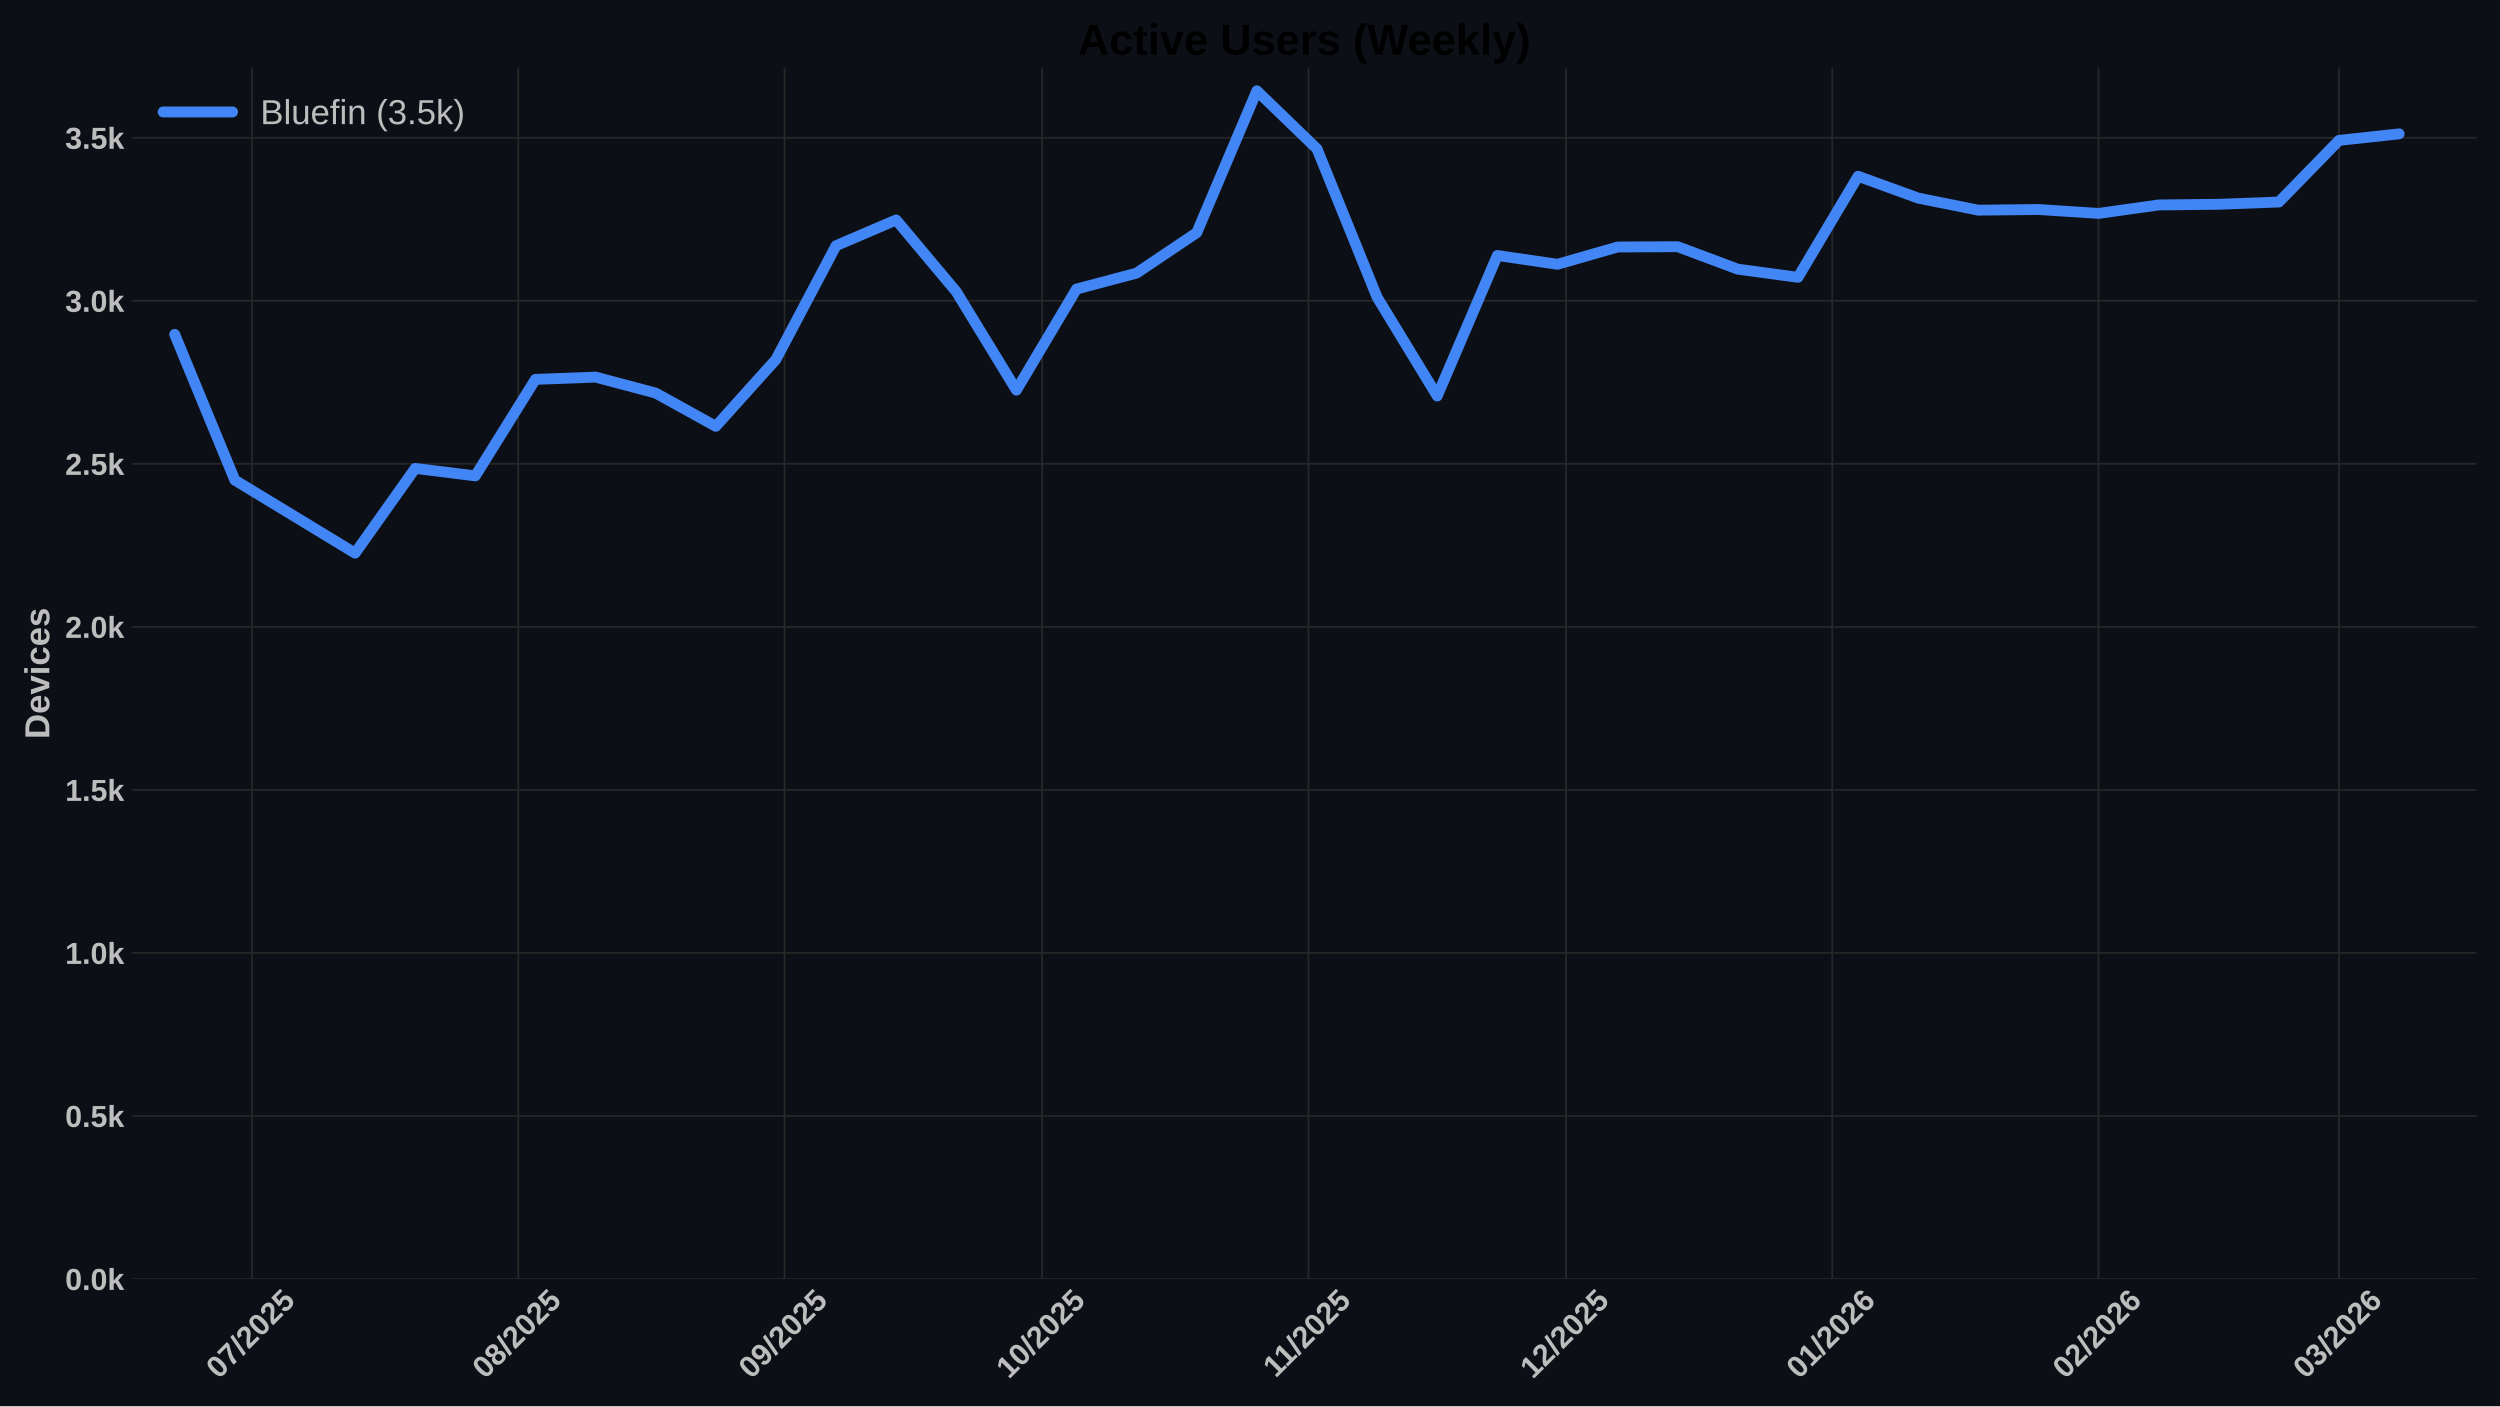
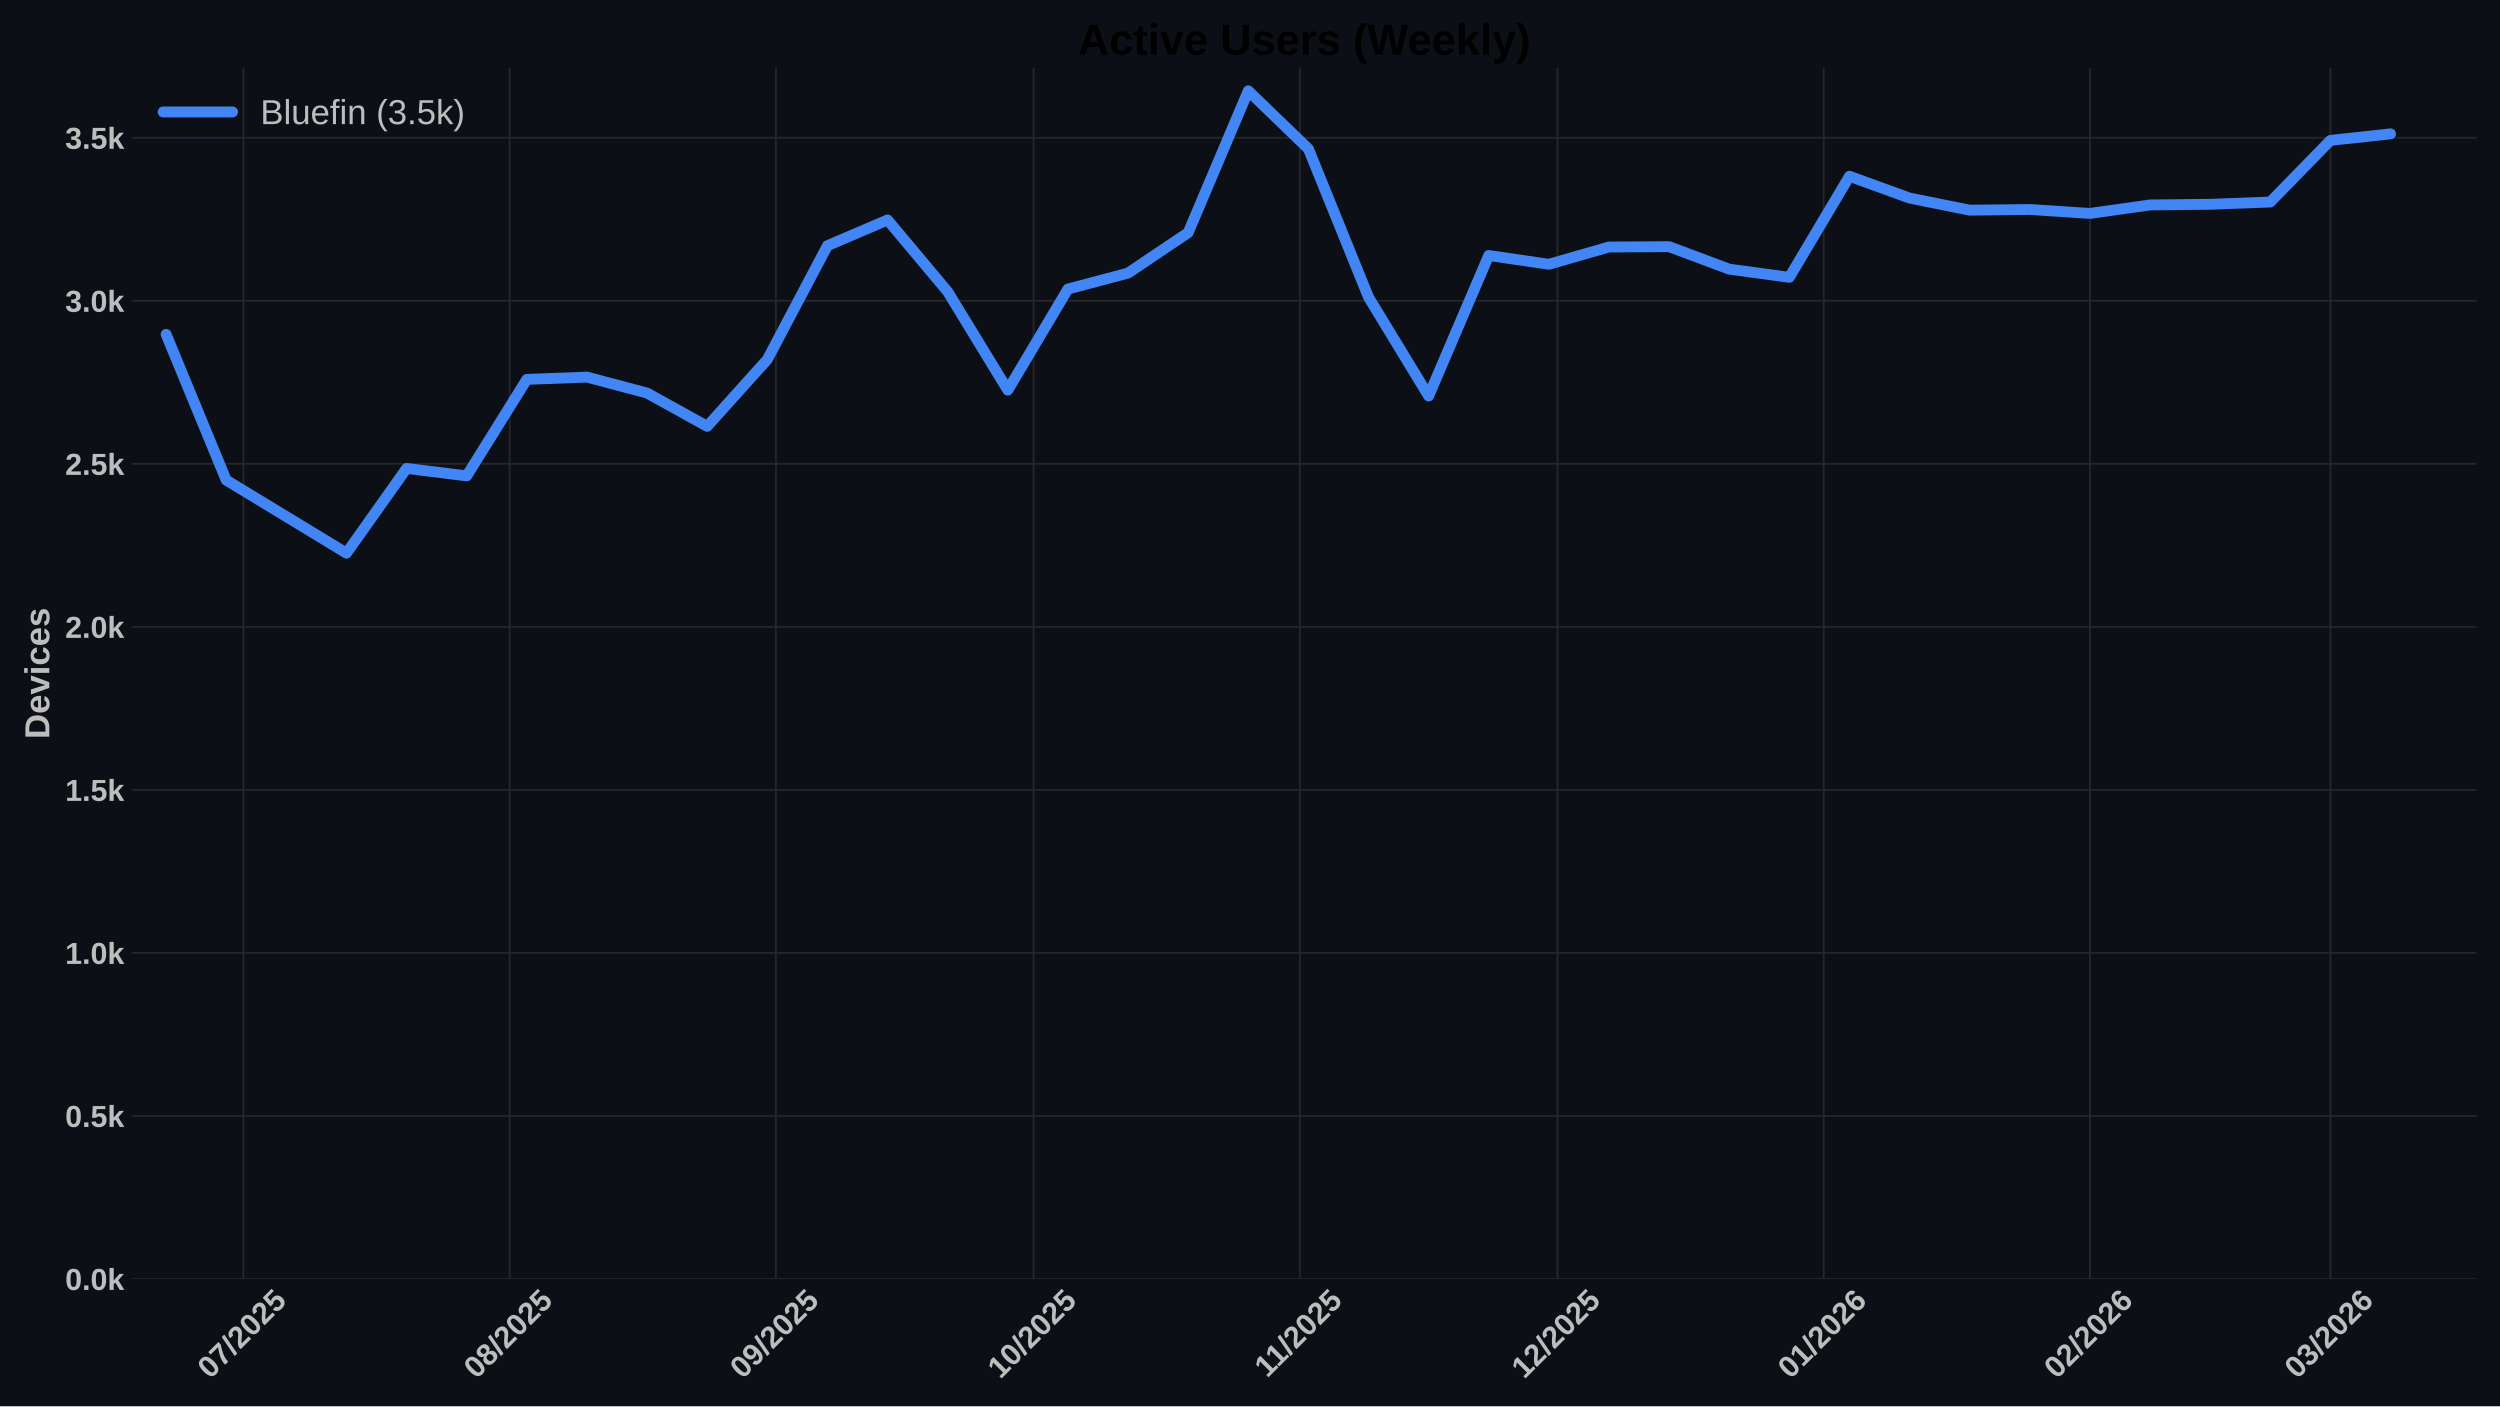
<svg xmlns="http://www.w3.org/2000/svg" xmlns:xlink="http://www.w3.org/1999/xlink" width="1152pt" height="648pt" viewBox="0 0 1152 648" version="1.1">
  <defs>
    <style type="text/css">*{stroke-linejoin: round; stroke-linecap: butt}</style>
  </defs>
  <g id="figure_1">
    <g id="patch_1">
      <path d="M 0 648  L 1152 648  L 1152 0  L 0 0  z " style="fill: #0c1016" />
    </g>
    <g id="axes_1">
      <g id="patch_2">
        <path d="M 60.78 589.343  L 1141.2 589.343  L 1141.2 31.2  L 60.78 31.2  z " style="fill: #0c1016" />
      </g>
      <g id="matplotlib.axis_1">
        <g id="xtick_1">
          <g id="line2d_1">
-             <path d="M 116.129 589.343  L 116.129 31.2  " clip-path="url(#p423e535a93)" style="fill: none; stroke: #272727; stroke-width: 0.8; stroke-linecap: round" />
+             <path d="M 112.17 589.343  L 112.17 31.2  " clip-path="url(#p6e44b079d4)" style="fill: none; stroke: #272727; stroke-width: 0.8; stroke-linecap: round" />
          </g>
          <g id="line2d_2" />
          <g id="text_1">
-             <g style="fill: #bdbdbd" transform="translate(100.7991 635.7977) rotate(-45) scale(0.14 -0.14)">
+             <g style="fill: #bdbdbd" transform="translate(96.83962 635.7977) rotate(-45) scale(0.14 -0.14)">
              <defs>
                <path id="LiberationSans-Bold-30" d="M 3297 2203  Q 3297 1088 2914 512  Q 2531 -63 1766 -63  Q 253 -63 253 2203  Q 253 2994 418 3494  Q 584 3994 915 4231  Q 1247 4469 1791 4469  Q 2572 4469 2934 3903  Q 3297 3338 3297 2203  z M 2416 2203  Q 2416 2813 2356 3150  Q 2297 3488 2165 3634  Q 2034 3781 1784 3781  Q 1519 3781 1383 3632  Q 1247 3484 1189 3148  Q 1131 2813 1131 2203  Q 1131 1600 1192 1261  Q 1253 922 1386 775  Q 1519 628 1772 628  Q 2022 628 2158 783  Q 2294 938 2355 1278  Q 2416 1619 2416 2203  z " transform="scale(0.015625)" />
                <path id="LiberationSans-Bold-37" d="M 3278 3706  Q 2981 3238 2717 2797  Q 2453 2356 2256 1911  Q 2059 1466 1945 995  Q 1831 525 1831 0  L 916 0  Q 916 550 1059 1064  Q 1203 1578 1475 2111  Q 1747 2644 2463 3681  L 275 3681  L 275 4403  L 3278 4403  L 3278 3706  z " transform="scale(0.015625)" />
                <path id="LiberationSans-Bold-2f" d="M 63 -128  L 972 4638  L 1716 4638  L 822 -128  L 63 -128  z " transform="scale(0.015625)" />
                <path id="LiberationSans-Bold-32" d="M 222 0  L 222 609  Q 394 988 711 1347  Q 1028 1706 1509 2097  Q 1972 2472 2158 2715  Q 2344 2959 2344 3194  Q 2344 3769 1766 3769  Q 1484 3769 1336 3617  Q 1188 3466 1144 3163  L 259 3213  Q 334 3825 717 4147  Q 1100 4469 1759 4469  Q 2472 4469 2853 4144  Q 3234 3819 3234 3231  Q 3234 2922 3112 2672  Q 2991 2422 2800 2211  Q 2609 2000 2376 1815  Q 2144 1631 1925 1456  Q 1706 1281 1526 1103  Q 1347 925 1259 722  L 3303 722  L 3303 0  L 222 0  z " transform="scale(0.015625)" />
                <path id="LiberationSans-Bold-35" d="M 3381 1466  Q 3381 766 2945 351  Q 2509 -63 1750 -63  Q 1088 -63 689 235  Q 291 534 197 1100  L 1075 1172  Q 1144 891 1319 762  Q 1494 634 1759 634  Q 2088 634 2283 843  Q 2478 1053 2478 1447  Q 2478 1794 2293 2001  Q 2109 2209 1778 2209  Q 1413 2209 1181 1925  L 325 1925  L 478 4403  L 3125 4403  L 3125 3750  L 1275 3750  L 1203 2638  Q 1522 2919 2000 2919  Q 2628 2919 3004 2528  Q 3381 2138 3381 1466  z " transform="scale(0.015625)" />
              </defs>
              <use xlink:href="#LiberationSans-Bold-30" />
              <use xlink:href="#LiberationSans-Bold-37" transform="translate(55.61523 0)" />
              <use xlink:href="#LiberationSans-Bold-2f" transform="translate(111.2305 0)" />
              <use xlink:href="#LiberationSans-Bold-32" transform="translate(139.0137 0)" />
              <use xlink:href="#LiberationSans-Bold-30" transform="translate(194.6289 0)" />
              <use xlink:href="#LiberationSans-Bold-32" transform="translate(250.2441 0)" />
              <use xlink:href="#LiberationSans-Bold-35" transform="translate(305.8594 0)" />
            </g>
          </g>
        </g>
        <g id="xtick_2">
          <g id="line2d_3">
-             <path d="M 238.814 589.343  L 238.814 31.2  " clip-path="url(#p423e535a93)" style="fill: none; stroke: #272727; stroke-width: 0.8; stroke-linecap: round" />
+             <path d="M 234.855 589.343  L 234.855 31.2  " clip-path="url(#p6e44b079d4)" style="fill: none; stroke: #272727; stroke-width: 0.8; stroke-linecap: round" />
          </g>
          <g id="line2d_4" />
          <g id="text_2">
-             <g style="fill: #bdbdbd" transform="translate(223.4842 635.7977) rotate(-45) scale(0.14 -0.14)">
+             <g style="fill: #bdbdbd" transform="translate(219.5247 635.7977) rotate(-45) scale(0.14 -0.14)">
              <defs>
                <path id="LiberationSans-Bold-38" d="M 3363 1241  Q 3363 622 2953 279  Q 2544 -63 1784 -63  Q 1031 -63 617 278  Q 203 619 203 1234  Q 203 1656 447 1945  Q 691 2234 1100 2303  L 1100 2316  Q 744 2394 525 2669  Q 306 2944 306 3303  Q 306 3844 689 4156  Q 1072 4469 1772 4469  Q 2488 4469 2870 4164  Q 3253 3859 3253 3297  Q 3253 2938 3036 2666  Q 2819 2394 2453 2322  L 2453 2309  Q 2878 2241 3120 1961  Q 3363 1681 3363 1241  z M 2350 3250  Q 2350 3563 2206 3708  Q 2063 3853 1772 3853  Q 1203 3853 1203 3250  Q 1203 2619 1778 2619  Q 2066 2619 2208 2766  Q 2350 2913 2350 3250  z M 2453 1313  Q 2453 2003 1766 2003  Q 1447 2003 1276 1822  Q 1106 1641 1106 1300  Q 1106 913 1275 734  Q 1444 556 1791 556  Q 2131 556 2292 734  Q 2453 913 2453 1313  z " transform="scale(0.015625)" />
              </defs>
              <use xlink:href="#LiberationSans-Bold-30" />
              <use xlink:href="#LiberationSans-Bold-38" transform="translate(55.61523 0)" />
              <use xlink:href="#LiberationSans-Bold-2f" transform="translate(111.2305 0)" />
              <use xlink:href="#LiberationSans-Bold-32" transform="translate(139.0137 0)" />
              <use xlink:href="#LiberationSans-Bold-30" transform="translate(194.6289 0)" />
              <use xlink:href="#LiberationSans-Bold-32" transform="translate(250.2441 0)" />
              <use xlink:href="#LiberationSans-Bold-35" transform="translate(305.8594 0)" />
            </g>
          </g>
        </g>
        <g id="xtick_3">
          <g id="line2d_5">
-             <path d="M 361.5 589.343  L 361.5 31.2  " clip-path="url(#p423e535a93)" style="fill: none; stroke: #272727; stroke-width: 0.8; stroke-linecap: round" />
+             <path d="M 357.54 589.343  L 357.54 31.2  " clip-path="url(#p6e44b079d4)" style="fill: none; stroke: #272727; stroke-width: 0.8; stroke-linecap: round" />
          </g>
          <g id="line2d_6" />
          <g id="text_3">
-             <g style="fill: #bdbdbd" transform="translate(346.1692 635.7977) rotate(-45) scale(0.14 -0.14)">
+             <g style="fill: #bdbdbd" transform="translate(342.2097 635.7977) rotate(-45) scale(0.14 -0.14)">
              <defs>
                <path id="LiberationSans-Bold-39" d="M 3322 2272  Q 3322 1100 2894 518  Q 2466 -63 1678 -63  Q 1097 -63 767 185  Q 438 434 300 972  L 1125 1088  Q 1247 628 1688 628  Q 2056 628 2254 981  Q 2453 1334 2459 2028  Q 2341 1794 2070 1661  Q 1800 1528 1488 1528  Q 906 1528 564 1923  Q 222 2319 222 2994  Q 222 3688 623 4078  Q 1025 4469 1759 4469  Q 2550 4469 2936 3920  Q 3322 3372 3322 2272  z M 2394 2888  Q 2394 3297 2214 3539  Q 2034 3781 1738 3781  Q 1447 3781 1280 3570  Q 1113 3359 1113 2988  Q 1113 2622 1278 2401  Q 1444 2181 1741 2181  Q 2022 2181 2208 2373  Q 2394 2566 2394 2888  z " transform="scale(0.015625)" />
              </defs>
              <use xlink:href="#LiberationSans-Bold-30" />
              <use xlink:href="#LiberationSans-Bold-39" transform="translate(55.61523 0)" />
              <use xlink:href="#LiberationSans-Bold-2f" transform="translate(111.2305 0)" />
              <use xlink:href="#LiberationSans-Bold-32" transform="translate(139.0137 0)" />
              <use xlink:href="#LiberationSans-Bold-30" transform="translate(194.6289 0)" />
              <use xlink:href="#LiberationSans-Bold-32" transform="translate(250.2441 0)" />
              <use xlink:href="#LiberationSans-Bold-35" transform="translate(305.8594 0)" />
            </g>
          </g>
        </g>
        <g id="xtick_4">
          <g id="line2d_7">
-             <path d="M 480.227 589.343  L 480.227 31.2  " clip-path="url(#p423e535a93)" style="fill: none; stroke: #272727; stroke-width: 0.8; stroke-linecap: round" />
+             <path d="M 476.267 589.343  L 476.267 31.2  " clip-path="url(#p6e44b079d4)" style="fill: none; stroke: #272727; stroke-width: 0.8; stroke-linecap: round" />
          </g>
          <g id="line2d_8" />
          <g id="text_4">
-             <g style="fill: #bdbdbd" transform="translate(464.8967 635.7977) rotate(-45) scale(0.14 -0.14)">
+             <g style="fill: #bdbdbd" transform="translate(460.9372 635.7977) rotate(-45) scale(0.14 -0.14)">
              <defs>
                <path id="LiberationSans-Bold-31" d="M 403 0  L 403 653  L 1494 653  L 1494 3656  L 438 2997  L 438 3688  L 1541 4403  L 2372 4403  L 2372 653  L 3381 653  L 3381 0  L 403 0  z " transform="scale(0.015625)" />
              </defs>
              <use xlink:href="#LiberationSans-Bold-31" />
              <use xlink:href="#LiberationSans-Bold-30" transform="translate(55.61523 0)" />
              <use xlink:href="#LiberationSans-Bold-2f" transform="translate(111.2305 0)" />
              <use xlink:href="#LiberationSans-Bold-32" transform="translate(139.0137 0)" />
              <use xlink:href="#LiberationSans-Bold-30" transform="translate(194.6289 0)" />
              <use xlink:href="#LiberationSans-Bold-32" transform="translate(250.2441 0)" />
              <use xlink:href="#LiberationSans-Bold-35" transform="translate(305.8594 0)" />
            </g>
          </g>
        </g>
        <g id="xtick_5">
          <g id="line2d_9">
-             <path d="M 602.912 589.343  L 602.912 31.2  " clip-path="url(#p423e535a93)" style="fill: none; stroke: #272727; stroke-width: 0.8; stroke-linecap: round" />
+             <path d="M 598.953 589.343  L 598.953 31.2  " clip-path="url(#p6e44b079d4)" style="fill: none; stroke: #272727; stroke-width: 0.8; stroke-linecap: round" />
          </g>
          <g id="line2d_10" />
          <g id="text_5">
-             <g style="fill: #bdbdbd" transform="translate(587.854 635.2532) rotate(-45) scale(0.14 -0.14)">
+             <g style="fill: #bdbdbd" transform="translate(583.8945 635.2532) rotate(-45) scale(0.14 -0.14)">
              <use xlink:href="#LiberationSans-Bold-31" />
              <use xlink:href="#LiberationSans-Bold-31" transform="translate(50.11523 0)" />
              <use xlink:href="#LiberationSans-Bold-2f" transform="translate(105.7305 0)" />
              <use xlink:href="#LiberationSans-Bold-32" transform="translate(133.5137 0)" />
              <use xlink:href="#LiberationSans-Bold-30" transform="translate(189.1289 0)" />
              <use xlink:href="#LiberationSans-Bold-32" transform="translate(244.7441 0)" />
              <use xlink:href="#LiberationSans-Bold-35" transform="translate(300.3594 0)" />
            </g>
          </g>
        </g>
        <g id="xtick_6">
          <g id="line2d_11">
-             <path d="M 721.64 589.343  L 721.64 31.2  " clip-path="url(#p423e535a93)" style="fill: none; stroke: #272727; stroke-width: 0.8; stroke-linecap: round" />
+             <path d="M 717.68 589.343  L 717.68 31.2  " clip-path="url(#p6e44b079d4)" style="fill: none; stroke: #272727; stroke-width: 0.8; stroke-linecap: round" />
          </g>
          <g id="line2d_12" />
          <g id="text_6">
-             <g style="fill: #bdbdbd" transform="translate(706.3092 635.7977) rotate(-45) scale(0.14 -0.14)">
+             <g style="fill: #bdbdbd" transform="translate(702.3497 635.7977) rotate(-45) scale(0.14 -0.14)">
              <use xlink:href="#LiberationSans-Bold-31" />
              <use xlink:href="#LiberationSans-Bold-32" transform="translate(55.61523 0)" />
              <use xlink:href="#LiberationSans-Bold-2f" transform="translate(111.2305 0)" />
              <use xlink:href="#LiberationSans-Bold-32" transform="translate(139.0137 0)" />
              <use xlink:href="#LiberationSans-Bold-30" transform="translate(194.6289 0)" />
              <use xlink:href="#LiberationSans-Bold-32" transform="translate(250.2441 0)" />
              <use xlink:href="#LiberationSans-Bold-35" transform="translate(305.8594 0)" />
            </g>
          </g>
        </g>
        <g id="xtick_7">
          <g id="line2d_13">
-             <path d="M 844.325 589.343  L 844.325 31.2  " clip-path="url(#p423e535a93)" style="fill: none; stroke: #272727; stroke-width: 0.8; stroke-linecap: round" />
+             <path d="M 840.365 589.343  L 840.365 31.2  " clip-path="url(#p6e44b079d4)" style="fill: none; stroke: #272727; stroke-width: 0.8; stroke-linecap: round" />
          </g>
          <g id="line2d_14" />
          <g id="text_7">
-             <g style="fill: #bdbdbd" transform="translate(828.9943 635.7977) rotate(-45) scale(0.14 -0.14)">
+             <g style="fill: #bdbdbd" transform="translate(825.0348 635.7977) rotate(-45) scale(0.14 -0.14)">
              <defs>
                <path id="LiberationSans-Bold-36" d="M 3328 1441  Q 3328 738 2934 337  Q 2541 -63 1847 -63  Q 1069 -63 651 482  Q 234 1028 234 2100  Q 234 3278 657 3873  Q 1081 4469 1869 4469  Q 2428 4469 2751 4222  Q 3075 3975 3209 3456  L 2381 3341  Q 2263 3775 1850 3775  Q 1497 3775 1295 3422  Q 1094 3069 1094 2350  Q 1234 2584 1484 2709  Q 1734 2834 2050 2834  Q 2641 2834 2984 2459  Q 3328 2084 3328 1441  z M 2447 1416  Q 2447 1791 2273 1989  Q 2100 2188 1797 2188  Q 1506 2188 1331 2002  Q 1156 1816 1156 1509  Q 1156 1125 1339 873  Q 1522 622 1819 622  Q 2116 622 2281 833  Q 2447 1044 2447 1416  z " transform="scale(0.015625)" />
              </defs>
              <use xlink:href="#LiberationSans-Bold-30" />
              <use xlink:href="#LiberationSans-Bold-31" transform="translate(55.61523 0)" />
              <use xlink:href="#LiberationSans-Bold-2f" transform="translate(111.2305 0)" />
              <use xlink:href="#LiberationSans-Bold-32" transform="translate(139.0137 0)" />
              <use xlink:href="#LiberationSans-Bold-30" transform="translate(194.6289 0)" />
              <use xlink:href="#LiberationSans-Bold-32" transform="translate(250.2441 0)" />
              <use xlink:href="#LiberationSans-Bold-36" transform="translate(305.8594 0)" />
            </g>
          </g>
        </g>
        <g id="xtick_8">
          <g id="line2d_15">
-             <path d="M 967.01 589.343  L 967.01 31.2  " clip-path="url(#p423e535a93)" style="fill: none; stroke: #272727; stroke-width: 0.8; stroke-linecap: round" />
+             <path d="M 963.05 589.343  L 963.05 31.2  " clip-path="url(#p6e44b079d4)" style="fill: none; stroke: #272727; stroke-width: 0.8; stroke-linecap: round" />
          </g>
          <g id="line2d_16" />
          <g id="text_8">
-             <g style="fill: #bdbdbd" transform="translate(951.6793 635.7977) rotate(-45) scale(0.14 -0.14)">
+             <g style="fill: #bdbdbd" transform="translate(947.7198 635.7977) rotate(-45) scale(0.14 -0.14)">
              <use xlink:href="#LiberationSans-Bold-30" />
              <use xlink:href="#LiberationSans-Bold-32" transform="translate(55.61523 0)" />
              <use xlink:href="#LiberationSans-Bold-2f" transform="translate(111.2305 0)" />
              <use xlink:href="#LiberationSans-Bold-32" transform="translate(139.0137 0)" />
              <use xlink:href="#LiberationSans-Bold-30" transform="translate(194.6289 0)" />
              <use xlink:href="#LiberationSans-Bold-32" transform="translate(250.2441 0)" />
              <use xlink:href="#LiberationSans-Bold-36" transform="translate(305.8594 0)" />
            </g>
          </g>
        </g>
        <g id="xtick_9">
          <g id="line2d_17">
-             <path d="M 1077.822 589.343  L 1077.822 31.2  " clip-path="url(#p423e535a93)" style="fill: none; stroke: #272727; stroke-width: 0.8; stroke-linecap: round" />
+             <path d="M 1073.862 589.343  L 1073.862 31.2  " clip-path="url(#p6e44b079d4)" style="fill: none; stroke: #272727; stroke-width: 0.8; stroke-linecap: round" />
          </g>
          <g id="line2d_18" />
          <g id="text_9">
-             <g style="fill: #bdbdbd" transform="translate(1062.492 635.7977) rotate(-45) scale(0.14 -0.14)">
+             <g style="fill: #bdbdbd" transform="translate(1058.532 635.7977) rotate(-45) scale(0.14 -0.14)">
              <defs>
                <path id="LiberationSans-Bold-33" d="M 3328 1222  Q 3328 603 2922 265  Q 2516 -72 1766 -72  Q 1056 -72 637 254  Q 219 581 147 1197  L 1041 1275  Q 1125 641 1763 641  Q 2078 641 2253 797  Q 2428 953 2428 1275  Q 2428 1569 2215 1725  Q 2003 1881 1584 1881  L 1278 1881  L 1278 2591  L 1566 2591  Q 1944 2591 2134 2745  Q 2325 2900 2325 3188  Q 2325 3459 2173 3614  Q 2022 3769 1731 3769  Q 1459 3769 1292 3619  Q 1125 3469 1100 3194  L 222 3256  Q 291 3825 694 4147  Q 1097 4469 1747 4469  Q 2438 4469 2827 4158  Q 3216 3847 3216 3297  Q 3216 2884 2973 2618  Q 2731 2353 2275 2266  L 2275 2253  Q 2781 2194 3054 1920  Q 3328 1647 3328 1222  z " transform="scale(0.015625)" />
              </defs>
              <use xlink:href="#LiberationSans-Bold-30" />
              <use xlink:href="#LiberationSans-Bold-33" transform="translate(55.61523 0)" />
              <use xlink:href="#LiberationSans-Bold-2f" transform="translate(111.2305 0)" />
              <use xlink:href="#LiberationSans-Bold-32" transform="translate(139.0137 0)" />
              <use xlink:href="#LiberationSans-Bold-30" transform="translate(194.6289 0)" />
              <use xlink:href="#LiberationSans-Bold-32" transform="translate(250.2441 0)" />
              <use xlink:href="#LiberationSans-Bold-36" transform="translate(305.8594 0)" />
            </g>
          </g>
        </g>
      </g>
      <g id="matplotlib.axis_2">
        <g id="ytick_1">
          <g id="line2d_19">
-             <path d="M 60.78 589.343  L 1141.2 589.343  " clip-path="url(#p423e535a93)" style="fill: none; stroke: #272727; stroke-width: 0.8; stroke-linecap: round" />
+             <path d="M 60.78 589.343  L 1141.2 589.343  " clip-path="url(#p6e44b079d4)" style="fill: none; stroke: #272727; stroke-width: 0.8; stroke-linecap: round" />
          </g>
          <g id="line2d_20" />
          <g id="text_10">
            <g style="fill: #bdbdbd" transform="translate(30.03469 594.416) scale(0.14 -0.14)">
              <defs>
                <path id="LiberationSans-Bold-2e" d="M 434 0  L 434 953  L 1338 953  L 1338 0  L 434 0  z " transform="scale(0.015625)" />
                <path id="LiberationSans-Bold-6b" d="M 2606 0  L 1703 1531  L 1325 1269  L 1325 0  L 447 0  L 447 4638  L 1325 4638  L 1325 1981  L 2531 3381  L 3475 3381  L 2288 2063  L 3566 0  L 2606 0  z " transform="scale(0.015625)" />
              </defs>
              <use xlink:href="#LiberationSans-Bold-30" />
              <use xlink:href="#LiberationSans-Bold-2e" transform="translate(55.61523 0)" />
              <use xlink:href="#LiberationSans-Bold-30" transform="translate(83.39844 0)" />
              <use xlink:href="#LiberationSans-Bold-6b" transform="translate(139.0137 0)" />
            </g>
          </g>
        </g>
        <g id="ytick_2">
          <g id="line2d_21">
-             <path d="M 60.78 514.221  L 1141.2 514.221  " clip-path="url(#p423e535a93)" style="fill: none; stroke: #272727; stroke-width: 0.8; stroke-linecap: round" />
+             <path d="M 60.78 514.221  L 1141.2 514.221  " clip-path="url(#p6e44b079d4)" style="fill: none; stroke: #272727; stroke-width: 0.8; stroke-linecap: round" />
          </g>
          <g id="line2d_22" />
          <g id="text_11">
            <g style="fill: #bdbdbd" transform="translate(30.03469 519.2938) scale(0.14 -0.14)">
              <use xlink:href="#LiberationSans-Bold-30" />
              <use xlink:href="#LiberationSans-Bold-2e" transform="translate(55.61523 0)" />
              <use xlink:href="#LiberationSans-Bold-35" transform="translate(83.39844 0)" />
              <use xlink:href="#LiberationSans-Bold-6b" transform="translate(139.0137 0)" />
            </g>
          </g>
        </g>
        <g id="ytick_3">
          <g id="line2d_23">
-             <path d="M 60.78 439.099  L 1141.2 439.099  " clip-path="url(#p423e535a93)" style="fill: none; stroke: #272727; stroke-width: 0.8; stroke-linecap: round" />
+             <path d="M 60.78 439.099  L 1141.2 439.099  " clip-path="url(#p6e44b079d4)" style="fill: none; stroke: #272727; stroke-width: 0.8; stroke-linecap: round" />
          </g>
          <g id="line2d_24" />
          <g id="text_12">
            <g style="fill: #bdbdbd" transform="translate(30.03469 444.1715) scale(0.14 -0.14)">
              <use xlink:href="#LiberationSans-Bold-31" />
              <use xlink:href="#LiberationSans-Bold-2e" transform="translate(55.61523 0)" />
              <use xlink:href="#LiberationSans-Bold-30" transform="translate(83.39844 0)" />
              <use xlink:href="#LiberationSans-Bold-6b" transform="translate(139.0137 0)" />
            </g>
          </g>
        </g>
        <g id="ytick_4">
          <g id="line2d_25">
-             <path d="M 60.78 363.976  L 1141.2 363.976  " clip-path="url(#p423e535a93)" style="fill: none; stroke: #272727; stroke-width: 0.8; stroke-linecap: round" />
+             <path d="M 60.78 363.976  L 1141.2 363.976  " clip-path="url(#p6e44b079d4)" style="fill: none; stroke: #272727; stroke-width: 0.8; stroke-linecap: round" />
          </g>
          <g id="line2d_26" />
          <g id="text_13">
            <g style="fill: #bdbdbd" transform="translate(30.03469 369.0493) scale(0.14 -0.14)">
              <use xlink:href="#LiberationSans-Bold-31" />
              <use xlink:href="#LiberationSans-Bold-2e" transform="translate(55.61523 0)" />
              <use xlink:href="#LiberationSans-Bold-35" transform="translate(83.39844 0)" />
              <use xlink:href="#LiberationSans-Bold-6b" transform="translate(139.0137 0)" />
            </g>
          </g>
        </g>
        <g id="ytick_5">
          <g id="line2d_27">
-             <path d="M 60.78 288.854  L 1141.2 288.854  " clip-path="url(#p423e535a93)" style="fill: none; stroke: #272727; stroke-width: 0.8; stroke-linecap: round" />
+             <path d="M 60.78 288.854  L 1141.2 288.854  " clip-path="url(#p6e44b079d4)" style="fill: none; stroke: #272727; stroke-width: 0.8; stroke-linecap: round" />
          </g>
          <g id="line2d_28" />
          <g id="text_14">
            <g style="fill: #bdbdbd" transform="translate(30.03469 293.9271) scale(0.14 -0.14)">
              <use xlink:href="#LiberationSans-Bold-32" />
              <use xlink:href="#LiberationSans-Bold-2e" transform="translate(55.61523 0)" />
              <use xlink:href="#LiberationSans-Bold-30" transform="translate(83.39844 0)" />
              <use xlink:href="#LiberationSans-Bold-6b" transform="translate(139.0137 0)" />
            </g>
          </g>
        </g>
        <g id="ytick_6">
          <g id="line2d_29">
-             <path d="M 60.78 213.732  L 1141.2 213.732  " clip-path="url(#p423e535a93)" style="fill: none; stroke: #272727; stroke-width: 0.8; stroke-linecap: round" />
+             <path d="M 60.78 213.732  L 1141.2 213.732  " clip-path="url(#p6e44b079d4)" style="fill: none; stroke: #272727; stroke-width: 0.8; stroke-linecap: round" />
          </g>
          <g id="line2d_30" />
          <g id="text_15">
            <g style="fill: #bdbdbd" transform="translate(30.03469 218.8048) scale(0.14 -0.14)">
              <use xlink:href="#LiberationSans-Bold-32" />
              <use xlink:href="#LiberationSans-Bold-2e" transform="translate(55.61523 0)" />
              <use xlink:href="#LiberationSans-Bold-35" transform="translate(83.39844 0)" />
              <use xlink:href="#LiberationSans-Bold-6b" transform="translate(139.0137 0)" />
            </g>
          </g>
        </g>
        <g id="ytick_7">
          <g id="line2d_31">
-             <path d="M 60.78 138.61  L 1141.2 138.61  " clip-path="url(#p423e535a93)" style="fill: none; stroke: #272727; stroke-width: 0.8; stroke-linecap: round" />
+             <path d="M 60.78 138.61  L 1141.2 138.61  " clip-path="url(#p6e44b079d4)" style="fill: none; stroke: #272727; stroke-width: 0.8; stroke-linecap: round" />
          </g>
          <g id="line2d_32" />
          <g id="text_16" style="fill: #bdbdbd">
            <g style="fill: #bdbdbd" transform="translate(30.03469 143.6826) scale(0.14 -0.14)">
              <use xlink:href="#LiberationSans-Bold-33" />
              <use xlink:href="#LiberationSans-Bold-2e" transform="translate(55.61523 0)" />
              <use xlink:href="#LiberationSans-Bold-30" transform="translate(83.39844 0)" />
              <use xlink:href="#LiberationSans-Bold-6b" transform="translate(139.0137 0)" />
            </g>
          </g>
        </g>
        <g id="ytick_8">
          <g id="line2d_33">
-             <path d="M 60.78 63.488  L 1141.2 63.488  " clip-path="url(#p423e535a93)" style="fill: none; stroke: #272727; stroke-width: 0.8; stroke-linecap: round" />
+             <path d="M 60.78 63.488  L 1141.2 63.488  " clip-path="url(#p6e44b079d4)" style="fill: none; stroke: #272727; stroke-width: 0.8; stroke-linecap: round" />
          </g>
          <g id="line2d_34" />
          <g id="text_17">
            <g style="fill: #bdbdbd" transform="translate(30.03469 68.56035) scale(0.14 -0.14)">
              <use xlink:href="#LiberationSans-Bold-33" />
              <use xlink:href="#LiberationSans-Bold-2e" transform="translate(55.61523 0)" />
              <use xlink:href="#LiberationSans-Bold-35" transform="translate(83.39844 0)" />
              <use xlink:href="#LiberationSans-Bold-6b" transform="translate(139.0137 0)" />
            </g>
          </g>
        </g>
        <g id="text_18">
          <g style="fill: #bdbdbd" transform="translate(22.71469 340.5153) rotate(-90) scale(0.16 -0.16)">
            <defs>
              <path id="LiberationSans-Bold-44" d="M 4353 2234  Q 4353 1553 4086 1045  Q 3819 538 3330 269  Q 2841 0 2209 0  L 428 0  L 428 4403  L 2022 4403  Q 3134 4403 3743 3842  Q 4353 3281 4353 2234  z M 3425 2234  Q 3425 2944 3056 3317  Q 2688 3691 2003 3691  L 1350 3691  L 1350 713  L 2131 713  Q 2725 713 3075 1122  Q 3425 1531 3425 2234  z " transform="scale(0.015625)" />
              <path id="LiberationSans-Bold-65" d="M 1831 -63  Q 1069 -63 659 389  Q 250 841 250 1706  Q 250 2544 665 2994  Q 1081 3444 1844 3444  Q 2572 3444 2956 2961  Q 3341 2478 3341 1547  L 3341 1522  L 1172 1522  Q 1172 1028 1355 776  Q 1538 525 1875 525  Q 2341 525 2463 928  L 3291 856  Q 2931 -63 1831 -63  z M 1831 2891  Q 1522 2891 1355 2675  Q 1188 2459 1178 2072  L 2491 2072  Q 2466 2481 2294 2686  Q 2122 2891 1831 2891  z " transform="scale(0.015625)" />
              <path id="LiberationSans-Bold-76" d="M 2284 0  L 1234 0  L 25 3381  L 953 3381  L 1544 1491  Q 1591 1334 1766 709  Q 1797 838 1894 1159  Q 1991 1481 2613 3381  L 3531 3381  L 2284 0  z " transform="scale(0.015625)" />
              <path id="LiberationSans-Bold-69" d="M 447 3991  L 447 4638  L 1325 4638  L 1325 3991  L 447 3991  z M 447 0  L 447 3381  L 1325 3381  L 1325 0  L 447 0  z " transform="scale(0.015625)" />
              <path id="LiberationSans-Bold-63" d="M 1856 -63  Q 1088 -63 669 395  Q 250 853 250 1672  Q 250 2509 672 2976  Q 1094 3444 1869 3444  Q 2466 3444 2856 3144  Q 3247 2844 3347 2316  L 2463 2272  Q 2425 2531 2275 2686  Q 2125 2841 1850 2841  Q 1172 2841 1172 1706  Q 1172 538 1863 538  Q 2113 538 2281 695  Q 2450 853 2491 1166  L 3372 1125  Q 3325 778 3123 506  Q 2922 234 2594 85  Q 2266 -63 1856 -63  z " transform="scale(0.015625)" />
              <path id="LiberationSans-Bold-73" d="M 3297 988  Q 3297 497 2895 217  Q 2494 -63 1784 -63  Q 1088 -63 717 157  Q 347 378 225 844  L 997 959  Q 1063 719 1223 619  Q 1384 519 1784 519  Q 2153 519 2322 612  Q 2491 706 2491 906  Q 2491 1069 2355 1164  Q 2219 1259 1894 1325  Q 1150 1472 890 1598  Q 631 1725 495 1926  Q 359 2128 359 2422  Q 359 2906 732 3176  Q 1106 3447 1791 3447  Q 2394 3447 2761 3212  Q 3128 2978 3219 2534  L 2441 2453  Q 2403 2659 2256 2761  Q 2109 2863 1791 2863  Q 1478 2863 1322 2783  Q 1166 2703 1166 2516  Q 1166 2369 1286 2283  Q 1406 2197 1691 2141  Q 2088 2059 2395 1973  Q 2703 1888 2889 1769  Q 3075 1650 3186 1464  Q 3297 1278 3297 988  z " transform="scale(0.015625)" />
            </defs>
            <use xlink:href="#LiberationSans-Bold-44" />
            <use xlink:href="#LiberationSans-Bold-65" transform="translate(72.2168 0)" />
            <use xlink:href="#LiberationSans-Bold-76" transform="translate(127.832 0)" />
            <use xlink:href="#LiberationSans-Bold-69" transform="translate(183.4473 0)" />
            <use xlink:href="#LiberationSans-Bold-63" transform="translate(211.2305 0)" />
            <use xlink:href="#LiberationSans-Bold-65" transform="translate(266.8457 0)" />
            <use xlink:href="#LiberationSans-Bold-73" transform="translate(322.4609 0)" />
          </g>
        </g>
      </g>
      <g id="line2d_35">
-         <path d="M 80.511 154.085  L 108.214 221.244  L 163.62 254.899  L 191.323 215.835  L 219.027 219.291  L 246.73 174.819  L 274.433 173.767  L 302.136 181.129  L 329.839 196.454  L 357.542 165.654  L 385.245 113.218  L 412.948 101.349  L 440.651 134.403  L 468.354 179.777  L 496.057 133.201  L 523.76 125.839  L 551.463 107.209  L 579.167 41.852  L 606.87 68.596  L 634.573 136.957  L 662.276 182.481  L 689.979 117.726  L 717.682 121.782  L 745.385 113.819  L 773.088 113.669  L 800.791 124.036  L 828.494 127.792  L 856.197 81.216  L 883.9 91.283  L 911.603 96.842  L 939.307 96.541  L 967.01 98.344  L 994.713 94.438  L 1022.416 94.137  L 1050.119 93.086  L 1077.822 64.689  L 1105.525 61.685  " clip-path="url(#p423e535a93)" style="fill: none; stroke: #4285f4; stroke-width: 5; stroke-linecap: round" />
+         <path d="M 76.552 154.085  L 104.255 221.244  L 159.661 254.899  L 187.364 215.835  L 215.067 219.291  L 242.77 174.819  L 270.473 173.767  L 298.176 181.129  L 325.879 196.454  L 353.582 165.654  L 381.286 113.218  L 408.989 101.349  L 436.692 134.403  L 464.395 179.777  L 492.098 133.201  L 519.801 125.839  L 547.504 107.209  L 575.207 41.852  L 602.91 68.596  L 630.613 136.957  L 658.316 182.481  L 686.019 117.726  L 713.722 121.782  L 741.426 113.819  L 769.129 113.669  L 796.832 124.036  L 824.535 127.792  L 852.238 81.216  L 879.941 91.283  L 907.644 96.842  L 935.347 96.541  L 963.05 98.344  L 990.753 94.438  L 1018.456 94.137  L 1046.159 93.086  L 1073.862 64.689  L 1101.566 61.685  " clip-path="url(#p6e44b079d4)" style="fill: none; stroke: #4285f4; stroke-width: 5; stroke-linecap: round" />
      </g>
      <g id="patch_3">
        <path d="M 60.78 589.343  L 60.78 31.2  " style="fill: none" />
      </g>
      <g id="patch_4">
        <path d="M 1141.2 589.343  L 1141.2 31.2  " style="fill: none" />
      </g>
      <g id="patch_5">
        <path d="M 60.78 589.343  L 1141.2 589.343  " style="fill: none" />
      </g>
      <g id="patch_6">
        <path d="M 60.78 31.2  L 1141.2 31.2  " style="fill: none" />
      </g>
      <g id="text_19">
        <g transform="translate(496.6791 25.2) scale(0.2 -0.2)">
          <defs>
            <path id="LiberationSans-Bold-41" d="M 3541 0  L 3150 1125  L 1472 1125  L 1081 0  L 159 0  L 1766 4403  L 2853 4403  L 4453 0  L 3541 0  z M 2309 3725  L 2291 3656  Q 2259 3544 2215 3400  Q 2172 3256 1678 1819  L 2944 1819  L 2509 3084  L 2375 3509  L 2309 3725  z " transform="scale(0.015625)" />
            <path id="LiberationSans-Bold-74" d="M 1313 -56  Q 925 -56 715 155  Q 506 366 506 794  L 506 2788  L 78 2788  L 78 3381  L 550 3381  L 825 4175  L 1375 4175  L 1375 3381  L 2016 3381  L 2016 2788  L 1375 2788  L 1375 1031  Q 1375 784 1469 667  Q 1563 550 1759 550  Q 1863 550 2053 594  L 2053 50  Q 1728 -56 1313 -56  z " transform="scale(0.015625)" />
            <path id="LiberationSans-Bold-20" transform="scale(0.015625)" />
            <path id="LiberationSans-Bold-55" d="M 2259 -63  Q 1350 -63 867 381  Q 384 825 384 1650  L 384 4403  L 1306 4403  L 1306 1722  Q 1306 1200 1554 929  Q 1803 659 2284 659  Q 2778 659 3043 942  Q 3309 1225 3309 1753  L 3309 4403  L 4231 4403  L 4231 1697  Q 4231 859 3714 398  Q 3197 -63 2259 -63  z " transform="scale(0.015625)" />
            <path id="LiberationSans-Bold-72" d="M 447 0  L 447 2588  Q 447 2866 439 3052  Q 431 3238 422 3381  L 1259 3381  Q 1269 3325 1284 3039  Q 1300 2753 1300 2659  L 1313 2659  Q 1441 3016 1541 3161  Q 1641 3306 1778 3376  Q 1916 3447 2122 3447  Q 2291 3447 2394 3400  L 2394 2666  Q 2181 2713 2019 2713  Q 1691 2713 1508 2447  Q 1325 2181 1325 1659  L 1325 0  L 447 0  z " transform="scale(0.015625)" />
            <path id="LiberationSans-Bold-28" d="M 1247 -1328  Q 756 -622 537 81  Q 319 784 319 1659  Q 319 2531 537 3232  Q 756 3934 1247 4638  L 2125 4638  Q 1631 3925 1407 3219  Q 1184 2513 1184 1656  Q 1184 803 1406 101  Q 1628 -600 2125 -1328  L 1247 -1328  z " transform="scale(0.015625)" />
            <path id="LiberationSans-Bold-57" d="M 4897 0  L 3803 0  L 3206 2547  Q 3097 2997 3022 3488  Q 2947 3078 2900 2864  Q 2853 2650 2234 0  L 1141 0  L 6 4403  L 941 4403  L 1578 1559  L 1722 872  Q 1809 1306 1892 1701  Q 1975 2097 2516 4403  L 3547 4403  L 4103 2059  Q 4169 1797 4325 872  L 4403 1234  L 4569 1953  L 5100 4403  L 6034 4403  L 4897 0  z " transform="scale(0.015625)" />
            <path id="LiberationSans-Bold-6c" d="M 447 0  L 447 4638  L 1325 4638  L 1325 0  L 447 0  z " transform="scale(0.015625)" />
            <path id="LiberationSans-Bold-79" d="M 884 -1328  Q 569 -1328 331 -1288  L 331 -663  Q 497 -688 634 -688  Q 822 -688 945 -628  Q 1069 -569 1167 -431  Q 1266 -294 1388 34  L 50 3381  L 978 3381  L 1509 1797  Q 1634 1456 1825 753  L 1903 1050  L 2106 1784  L 2606 3381  L 3525 3381  L 2188 -178  Q 1919 -828 1630 -1078  Q 1341 -1328 884 -1328  z " transform="scale(0.015625)" />
            <path id="LiberationSans-Bold-29" d="M 6 -1328  Q 506 -597 726 101  Q 947 800 947 1656  Q 947 2516 722 3223  Q 497 3931 6 4638  L 884 4638  Q 1378 3928 1595 3225  Q 1813 2522 1813 1659  Q 1813 791 1595 87  Q 1378 -616 884 -1328  L 6 -1328  z " transform="scale(0.015625)" />
          </defs>
          <use xlink:href="#LiberationSans-Bold-41" />
          <use xlink:href="#LiberationSans-Bold-63" transform="translate(72.2168 0)" />
          <use xlink:href="#LiberationSans-Bold-74" transform="translate(127.832 0)" />
          <use xlink:href="#LiberationSans-Bold-69" transform="translate(161.1328 0)" />
          <use xlink:href="#LiberationSans-Bold-76" transform="translate(188.916 0)" />
          <use xlink:href="#LiberationSans-Bold-65" transform="translate(244.5312 0)" />
          <use xlink:href="#LiberationSans-Bold-20" transform="translate(300.1465 0)" />
          <use xlink:href="#LiberationSans-Bold-55" transform="translate(327.9297 0)" />
          <use xlink:href="#LiberationSans-Bold-73" transform="translate(400.1465 0)" />
          <use xlink:href="#LiberationSans-Bold-65" transform="translate(455.7617 0)" />
          <use xlink:href="#LiberationSans-Bold-72" transform="translate(511.377 0)" />
          <use xlink:href="#LiberationSans-Bold-73" transform="translate(550.293 0)" />
          <use xlink:href="#LiberationSans-Bold-20" transform="translate(605.9082 0)" />
          <use xlink:href="#LiberationSans-Bold-28" transform="translate(633.6914 0)" />
          <use xlink:href="#LiberationSans-Bold-57" transform="translate(666.9922 0)" />
          <use xlink:href="#LiberationSans-Bold-65" transform="translate(759.627 0)" />
          <use xlink:href="#LiberationSans-Bold-65" transform="translate(815.2422 0)" />
          <use xlink:href="#LiberationSans-Bold-6b" transform="translate(870.8574 0)" />
          <use xlink:href="#LiberationSans-Bold-6c" transform="translate(926.4727 0)" />
          <use xlink:href="#LiberationSans-Bold-79" transform="translate(954.2559 0)" />
          <use xlink:href="#LiberationSans-Bold-29" transform="translate(1009.871 0)" />
        </g>
      </g>
      <g id="legend_1">
        <g id="line2d_36">
          <path d="M 75.18 51.595  L 91.18 51.595  L 107.18 51.595  " style="fill: none; stroke: #4285f4; stroke-width: 5; stroke-linecap: round" />
        </g>
        <g id="text_20">
          <g style="fill: #bdbdbd" transform="translate(119.98 57.195) scale(0.16 -0.16)">
            <defs>
              <path id="LiberationSans-42" d="M 3931 1241  Q 3931 653 3503 326  Q 3075 0 2313 0  L 525 0  L 525 4403  L 2125 4403  Q 3675 4403 3675 3334  Q 3675 2944 3456 2678  Q 3238 2413 2838 2322  Q 3363 2259 3647 1970  Q 3931 1681 3931 1241  z M 3075 3263  Q 3075 3619 2831 3772  Q 2588 3925 2125 3925  L 1122 3925  L 1122 2531  L 2125 2531  Q 2603 2531 2839 2711  Q 3075 2891 3075 3263  z M 3328 1288  Q 3328 2066 2234 2066  L 1122 2066  L 1122 478  L 2281 478  Q 2828 478 3078 681  Q 3328 884 3328 1288  z " transform="scale(0.015625)" />
              <path id="LiberationSans-6c" d="M 431 0  L 431 4638  L 994 4638  L 994 0  L 431 0  z " transform="scale(0.015625)" />
              <path id="LiberationSans-75" d="M 981 3381  L 981 1238  Q 981 903 1047 718  Q 1113 534 1256 453  Q 1400 372 1678 372  Q 2084 372 2318 650  Q 2553 928 2553 1422  L 2553 3381  L 3116 3381  L 3116 722  Q 3116 131 3134 0  L 2603 0  Q 2600 16 2597 84  Q 2594 153 2589 242  Q 2584 331 2578 578  L 2569 578  Q 2375 228 2120 82  Q 1866 -63 1488 -63  Q 931 -63 673 214  Q 416 491 416 1128  L 416 3381  L 981 3381  z " transform="scale(0.015625)" />
              <path id="LiberationSans-65" d="M 863 1572  Q 863 991 1103 675  Q 1344 359 1806 359  Q 2172 359 2392 506  Q 2613 653 2691 878  L 3184 738  Q 2881 -63 1806 -63  Q 1056 -63 664 384  Q 272 831 272 1713  Q 272 2550 664 2997  Q 1056 3444 1784 3444  Q 3275 3444 3275 1647  L 3275 1572  L 863 1572  z M 2694 2003  Q 2647 2538 2422 2783  Q 2197 3028 1775 3028  Q 1366 3028 1127 2754  Q 888 2481 869 2003  L 2694 2003  z " transform="scale(0.015625)" />
              <path id="LiberationSans-66" d="M 1128 2972  L 1128 0  L 566 0  L 566 2972  L 91 2972  L 91 3381  L 566 3381  L 566 3763  Q 566 4225 769 4428  Q 972 4631 1391 4631  Q 1625 4631 1788 4594  L 1788 4166  Q 1647 4191 1538 4191  Q 1322 4191 1225 4081  Q 1128 3972 1128 3684  L 1128 3381  L 1788 3381  L 1788 2972  L 1128 2972  z " transform="scale(0.015625)" />
              <path id="LiberationSans-69" d="M 428 4100  L 428 4638  L 991 4638  L 991 4100  L 428 4100  z M 428 0  L 428 3381  L 991 3381  L 991 0  L 428 0  z " transform="scale(0.015625)" />
              <path id="LiberationSans-6e" d="M 2578 0  L 2578 2144  Q 2578 2478 2512 2662  Q 2447 2847 2303 2928  Q 2159 3009 1881 3009  Q 1475 3009 1240 2731  Q 1006 2453 1006 1959  L 1006 0  L 444 0  L 444 2659  Q 444 3250 425 3381  L 956 3381  Q 959 3366 962 3297  Q 966 3228 970 3139  Q 975 3050 981 2803  L 991 2803  Q 1184 3153 1439 3298  Q 1694 3444 2072 3444  Q 2628 3444 2886 3167  Q 3144 2891 3144 2253  L 3144 0  L 2578 0  z " transform="scale(0.015625)" />
              <path id="LiberationSans-20" transform="scale(0.015625)" />
              <path id="LiberationSans-28" d="M 397 1663  Q 397 2566 680 3284  Q 963 4003 1550 4638  L 2094 4638  Q 1509 3988 1236 3256  Q 963 2525 963 1656  Q 963 791 1233 62  Q 1503 -666 2094 -1325  L 1550 -1325  Q 959 -688 678 32  Q 397 753 397 1650  L 397 1663  z " transform="scale(0.015625)" />
              <path id="LiberationSans-33" d="M 3278 1216  Q 3278 606 2890 271  Q 2503 -63 1784 -63  Q 1116 -63 717 239  Q 319 541 244 1131  L 825 1184  Q 938 403 1784 403  Q 2209 403 2451 612  Q 2694 822 2694 1234  Q 2694 1594 2417 1795  Q 2141 1997 1619 1997  L 1300 1997  L 1300 2484  L 1606 2484  Q 2069 2484 2323 2686  Q 2578 2888 2578 3244  Q 2578 3597 2370 3801  Q 2163 4006 1753 4006  Q 1381 4006 1151 3815  Q 922 3625 884 3278  L 319 3322  Q 381 3863 767 4166  Q 1153 4469 1759 4469  Q 2422 4469 2789 4161  Q 3156 3853 3156 3303  Q 3156 2881 2920 2617  Q 2684 2353 2234 2259  L 2234 2247  Q 2728 2194 3003 1916  Q 3278 1638 3278 1216  z " transform="scale(0.015625)" />
              <path id="LiberationSans-2e" d="M 584 0  L 584 684  L 1194 684  L 1194 0  L 584 0  z " transform="scale(0.015625)" />
              <path id="LiberationSans-35" d="M 3291 1434  Q 3291 738 2877 337  Q 2463 -63 1728 -63  Q 1113 -63 734 206  Q 356 475 256 984  L 825 1050  Q 1003 397 1741 397  Q 2194 397 2450 670  Q 2706 944 2706 1422  Q 2706 1838 2448 2094  Q 2191 2350 1753 2350  Q 1525 2350 1328 2278  Q 1131 2206 934 2034  L 384 2034  L 531 4403  L 3034 4403  L 3034 3925  L 1044 3925  L 959 2528  Q 1325 2809 1869 2809  Q 2519 2809 2905 2428  Q 3291 2047 3291 1434  z " transform="scale(0.015625)" />
              <path id="LiberationSans-6b" d="M 2550 0  L 1406 1544  L 994 1203  L 994 0  L 431 0  L 431 4638  L 994 4638  L 994 1741  L 2478 3381  L 3138 3381  L 1766 1928  L 3209 0  L 2550 0  z " transform="scale(0.015625)" />
              <path id="LiberationSans-29" d="M 1734 1650  Q 1734 747 1451 28  Q 1169 -691 581 -1325  L 38 -1325  Q 625 -669 897 57  Q 1169 784 1169 1656  Q 1169 2528 895 3256  Q 622 3984 38 4638  L 581 4638  Q 1172 4000 1453 3279  Q 1734 2559 1734 1663  L 1734 1650  z " transform="scale(0.015625)" />
            </defs>
            <use xlink:href="#LiberationSans-42" />
            <use xlink:href="#LiberationSans-6c" transform="translate(66.69922 0)" />
            <use xlink:href="#LiberationSans-75" transform="translate(88.91602 0)" />
            <use xlink:href="#LiberationSans-65" transform="translate(144.5312 0)" />
            <use xlink:href="#LiberationSans-66" transform="translate(200.1465 0)" />
            <use xlink:href="#LiberationSans-69" transform="translate(227.9297 0)" />
            <use xlink:href="#LiberationSans-6e" transform="translate(250.1465 0)" />
            <use xlink:href="#LiberationSans-20" transform="translate(305.7617 0)" />
            <use xlink:href="#LiberationSans-28" transform="translate(333.5449 0)" />
            <use xlink:href="#LiberationSans-33" transform="translate(366.8457 0)" />
            <use xlink:href="#LiberationSans-2e" transform="translate(422.4609 0)" />
            <use xlink:href="#LiberationSans-35" transform="translate(450.2441 0)" />
            <use xlink:href="#LiberationSans-6b" transform="translate(505.8594 0)" />
            <use xlink:href="#LiberationSans-29" transform="translate(555.8594 0)" />
          </g>
        </g>
      </g>
    </g>
  </g>
  <defs>
-     <clipPath id="p423e535a93">
+     <clipPath id="p6e44b079d4">
      <rect x="60.78" y="31.2" width="1080.42" height="558.143" />
    </clipPath>
  </defs>
</svg>
